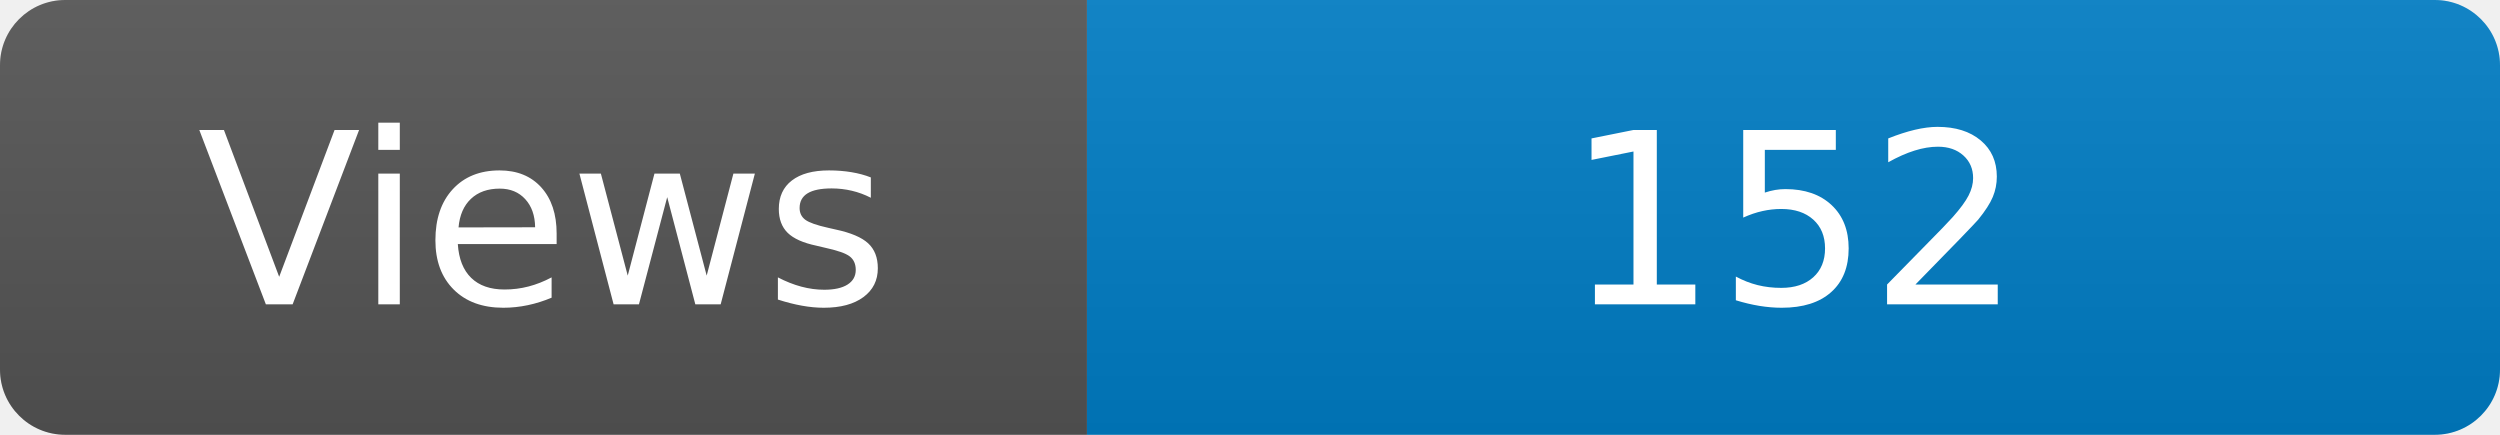
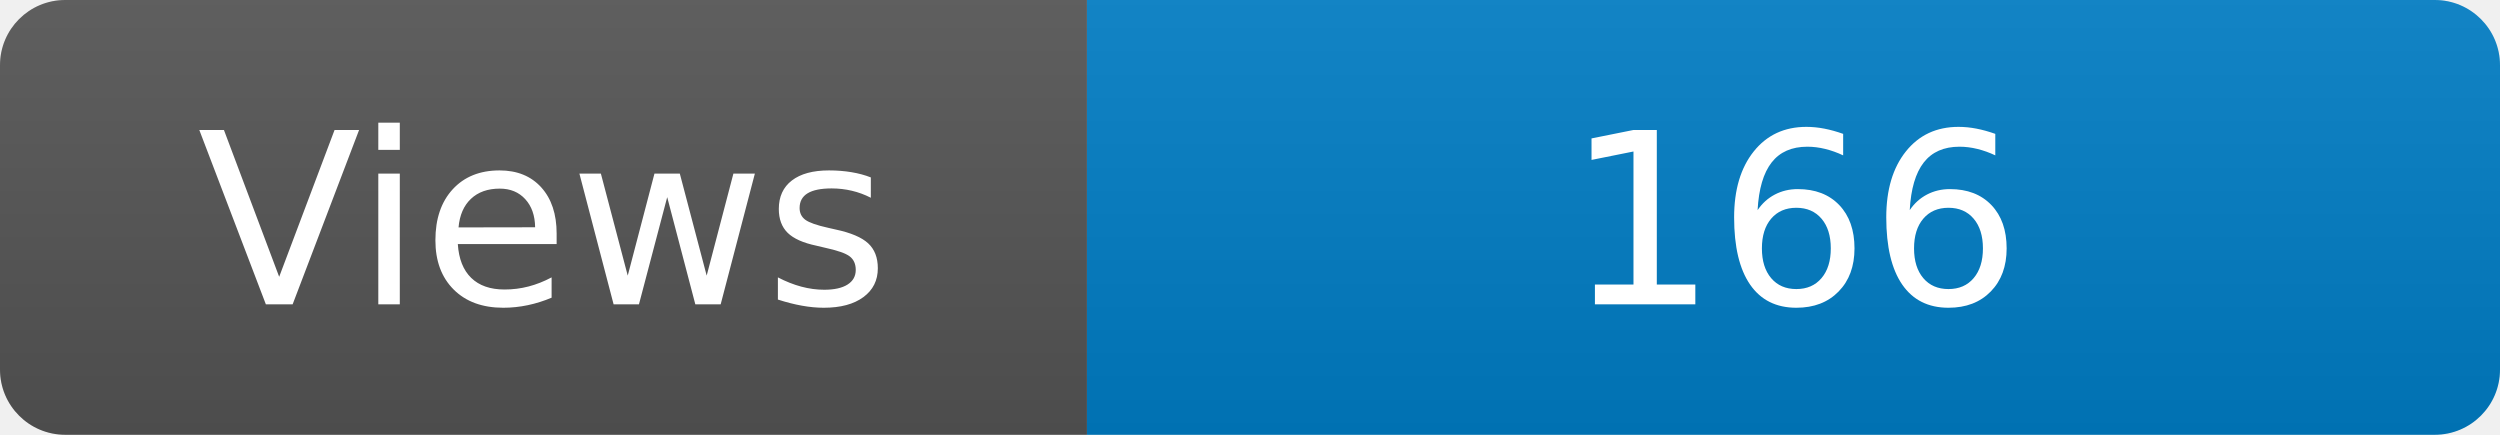
<svg xmlns="http://www.w3.org/2000/svg" width="115" height="20" role="img" aria-label="Maintained?: yes">
  <linearGradient id="s" x2="0" y2="100%">
    <stop offset="0" stop-color="#bbb" stop-opacity=".1" />
    <stop offset="1" stop-opacity=".1" />
  </linearGradient>
  <clipPath id="r">
    <rect width="115" height="20" rx="3" fill="#fff" />
  </clipPath>
  <g clip-path="url(#r)">
    <rect width="50" height="20" fill="#555" />
    <rect x="50" width="160" height="20" fill="#007ec6" />
    <rect width="115" height="20" fill="url(#s)" />
  </g>
  <g fill="#fff" text-anchor="middle" font-family="Verdana,Geneva,DejaVu Sans,sans-serif" font-size="110">
    <text x="250" y="140" transform="scale(.1)" fill="#fff">Views</text>
-     <text x="825" y="140" transform="scale(.1)" fill="#fff">152</text>
+     <text x="825" y="140" transform="scale(.1)" fill="#fff">166</text>
  </g>
</svg>
